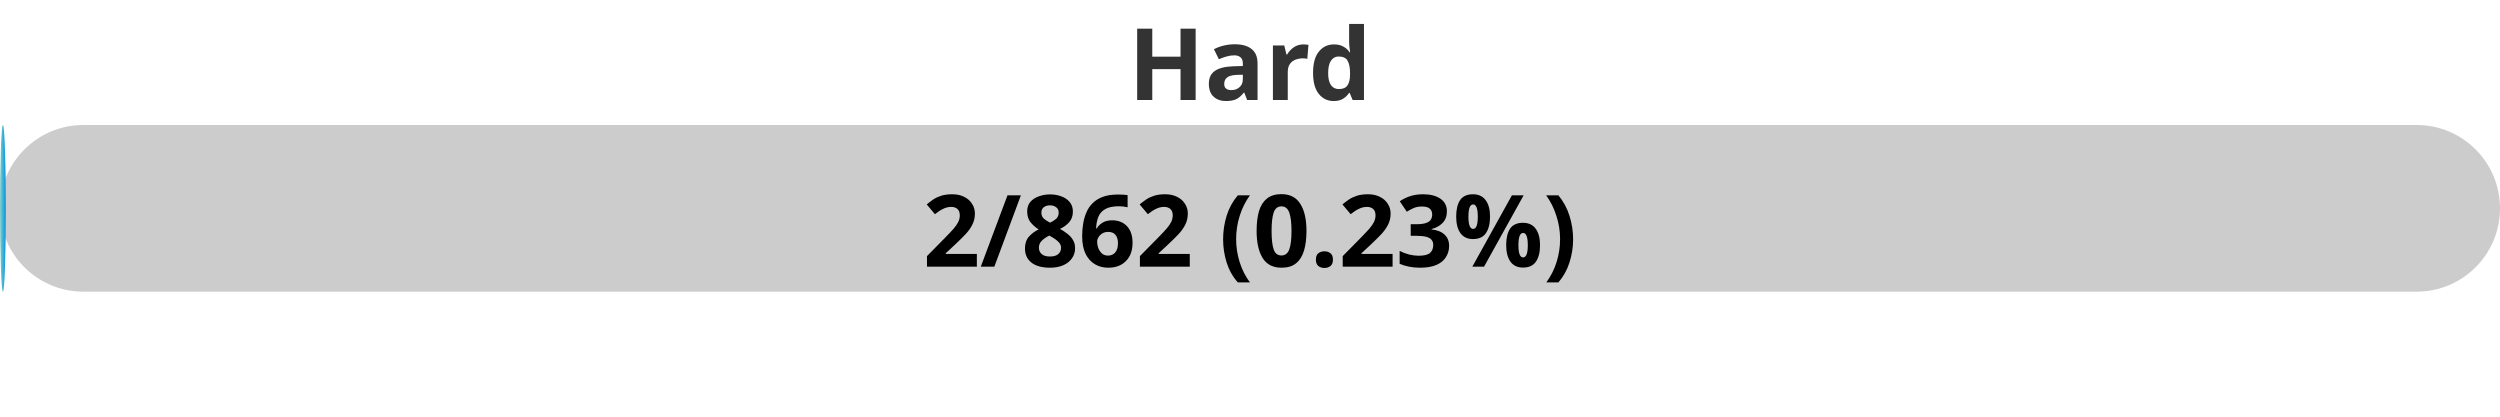
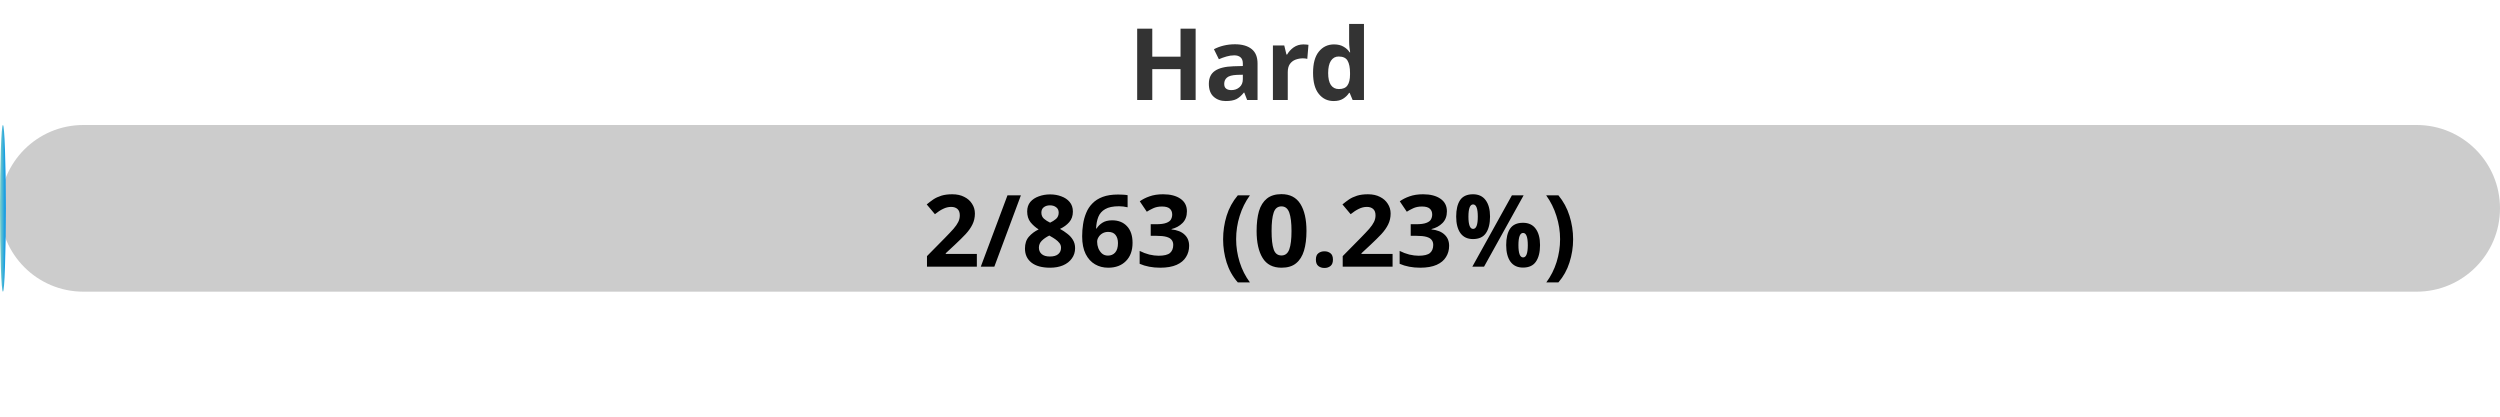
<svg xmlns="http://www.w3.org/2000/svg" width="300" height="50">
  <defs>
    <linearGradient id="gradient" x1="0%" y1="0%" x2="100%" y2="0%">
      <stop offset="0%" stop-color="#80D0C7" />
      <stop offset="100%" stop-color="#0093E9" />
    </linearGradient>
    <style>
            .progress-bar {
                fill: url(#gradient);
            }
            text {
                font-weight: bold;
                font-family: Verdana, Geneva, sans-serif;
            }
        </style>
  </defs>
  <rect x="0" y="15" width="300" height="20" rx="10" fill="#ccc" />
  <rect x="0" y="15" width="0.70" height="20" rx="10" class="progress-bar" />
  <text x="150" y="12" text-anchor="middle" font-size="12" fill="#333">Hard</text>
-   <text x="150" y="32" text-anchor="middle" font-size="12" fill="#000">2/862 (0.23%)</text>
+   <text x="150" y="32" text-anchor="middle" font-size="12" fill="#000">2/863 (0.23%)</text>
</svg>
